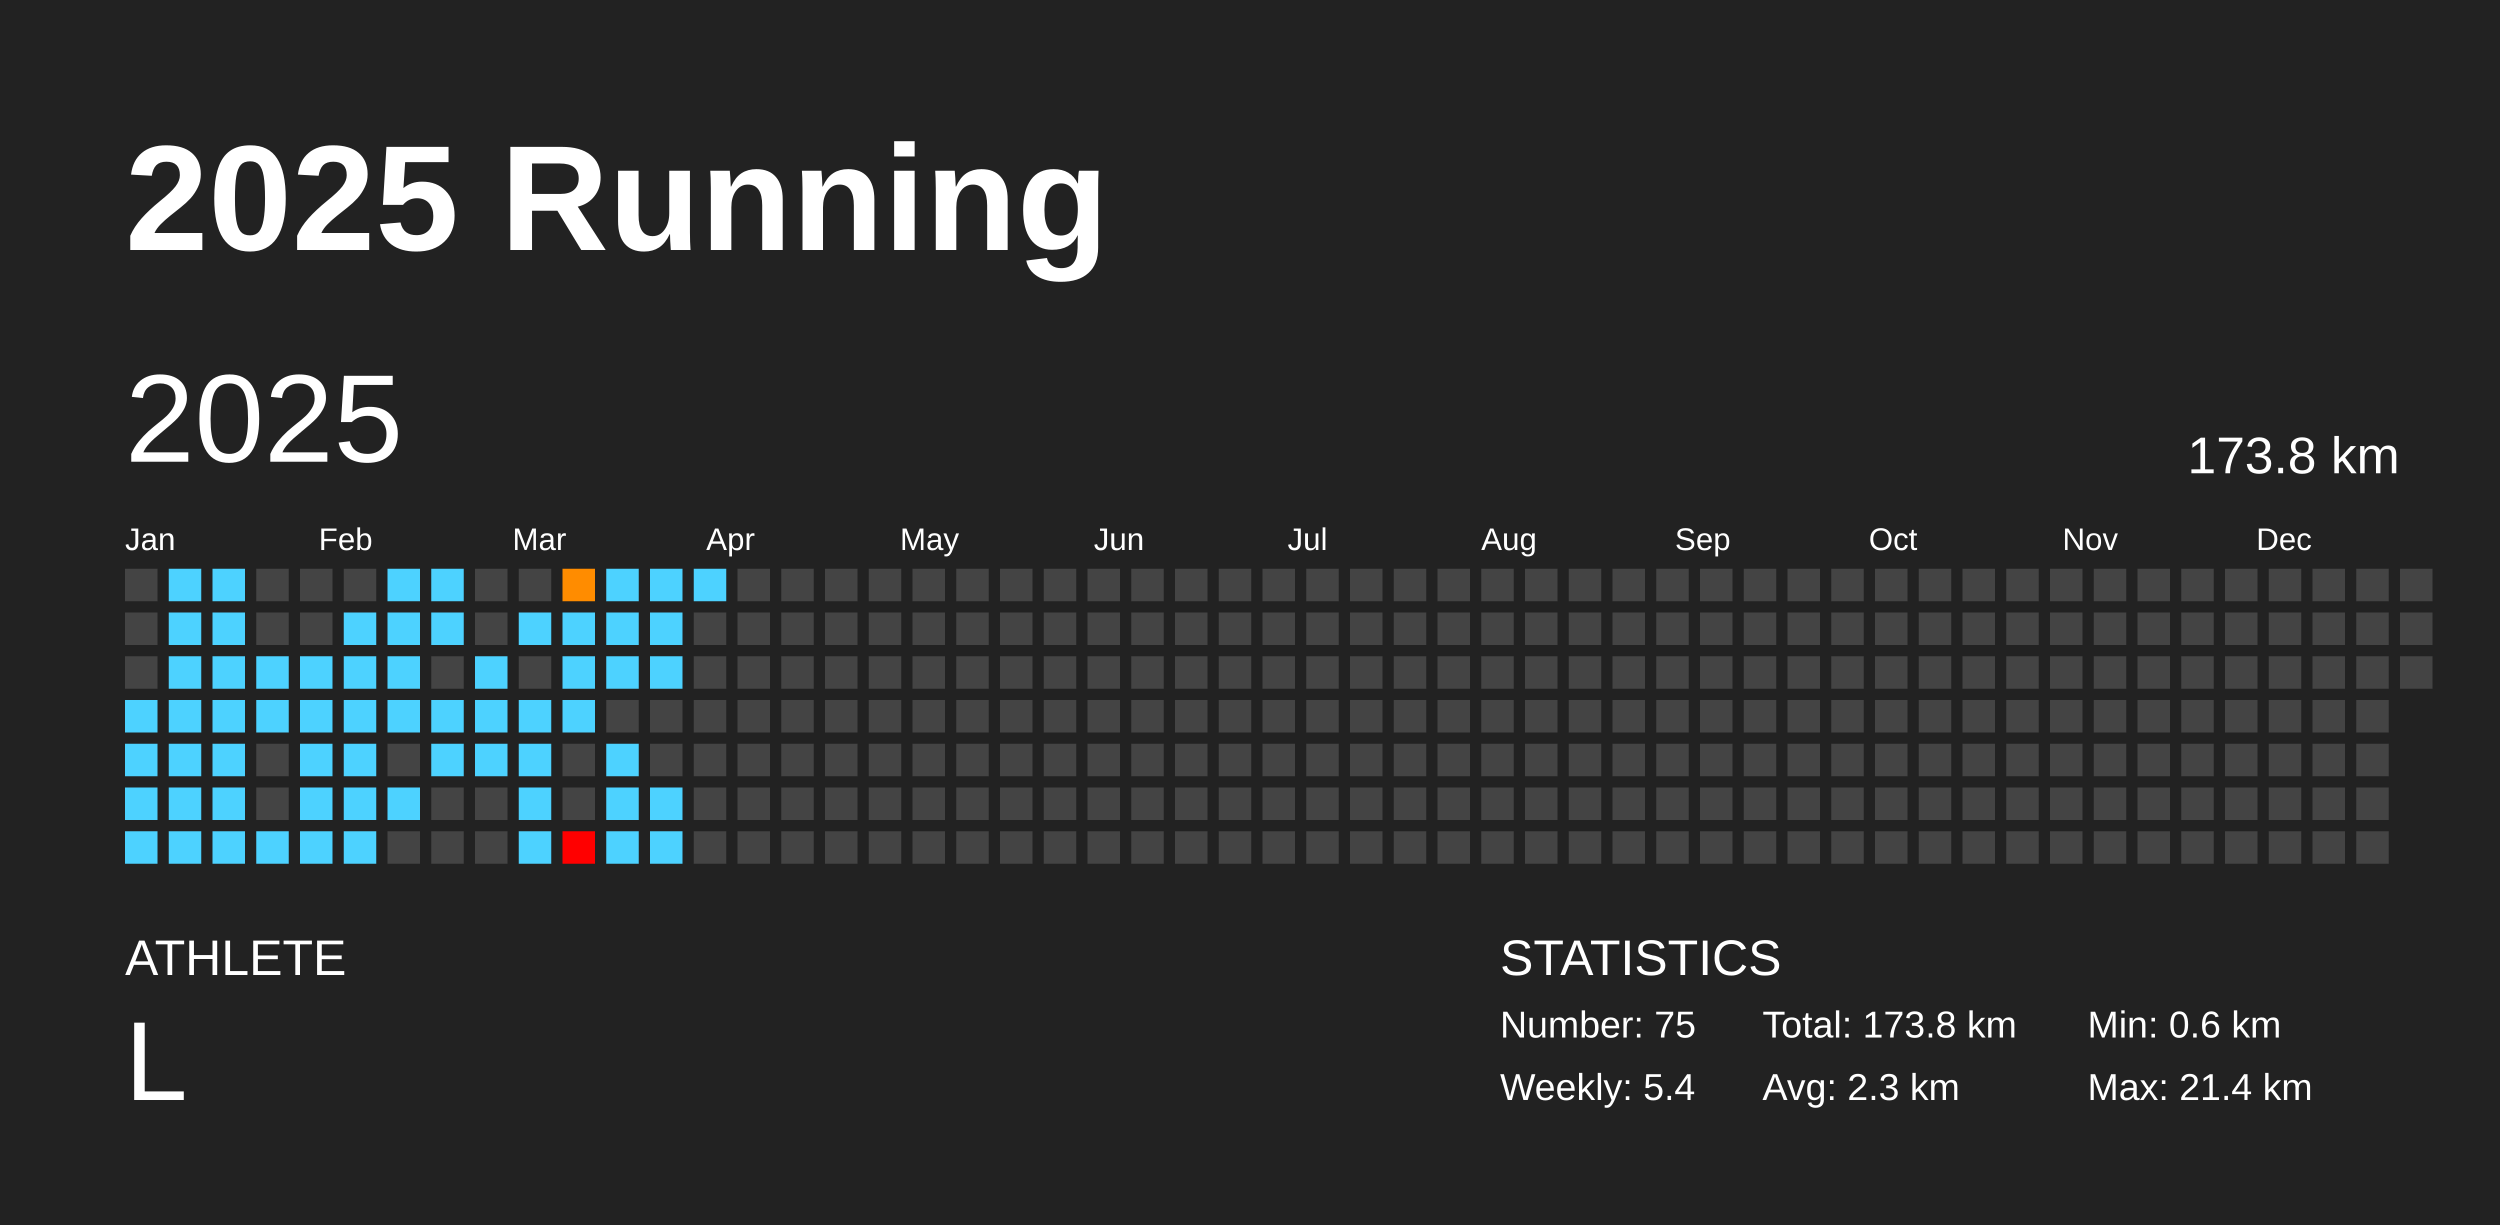
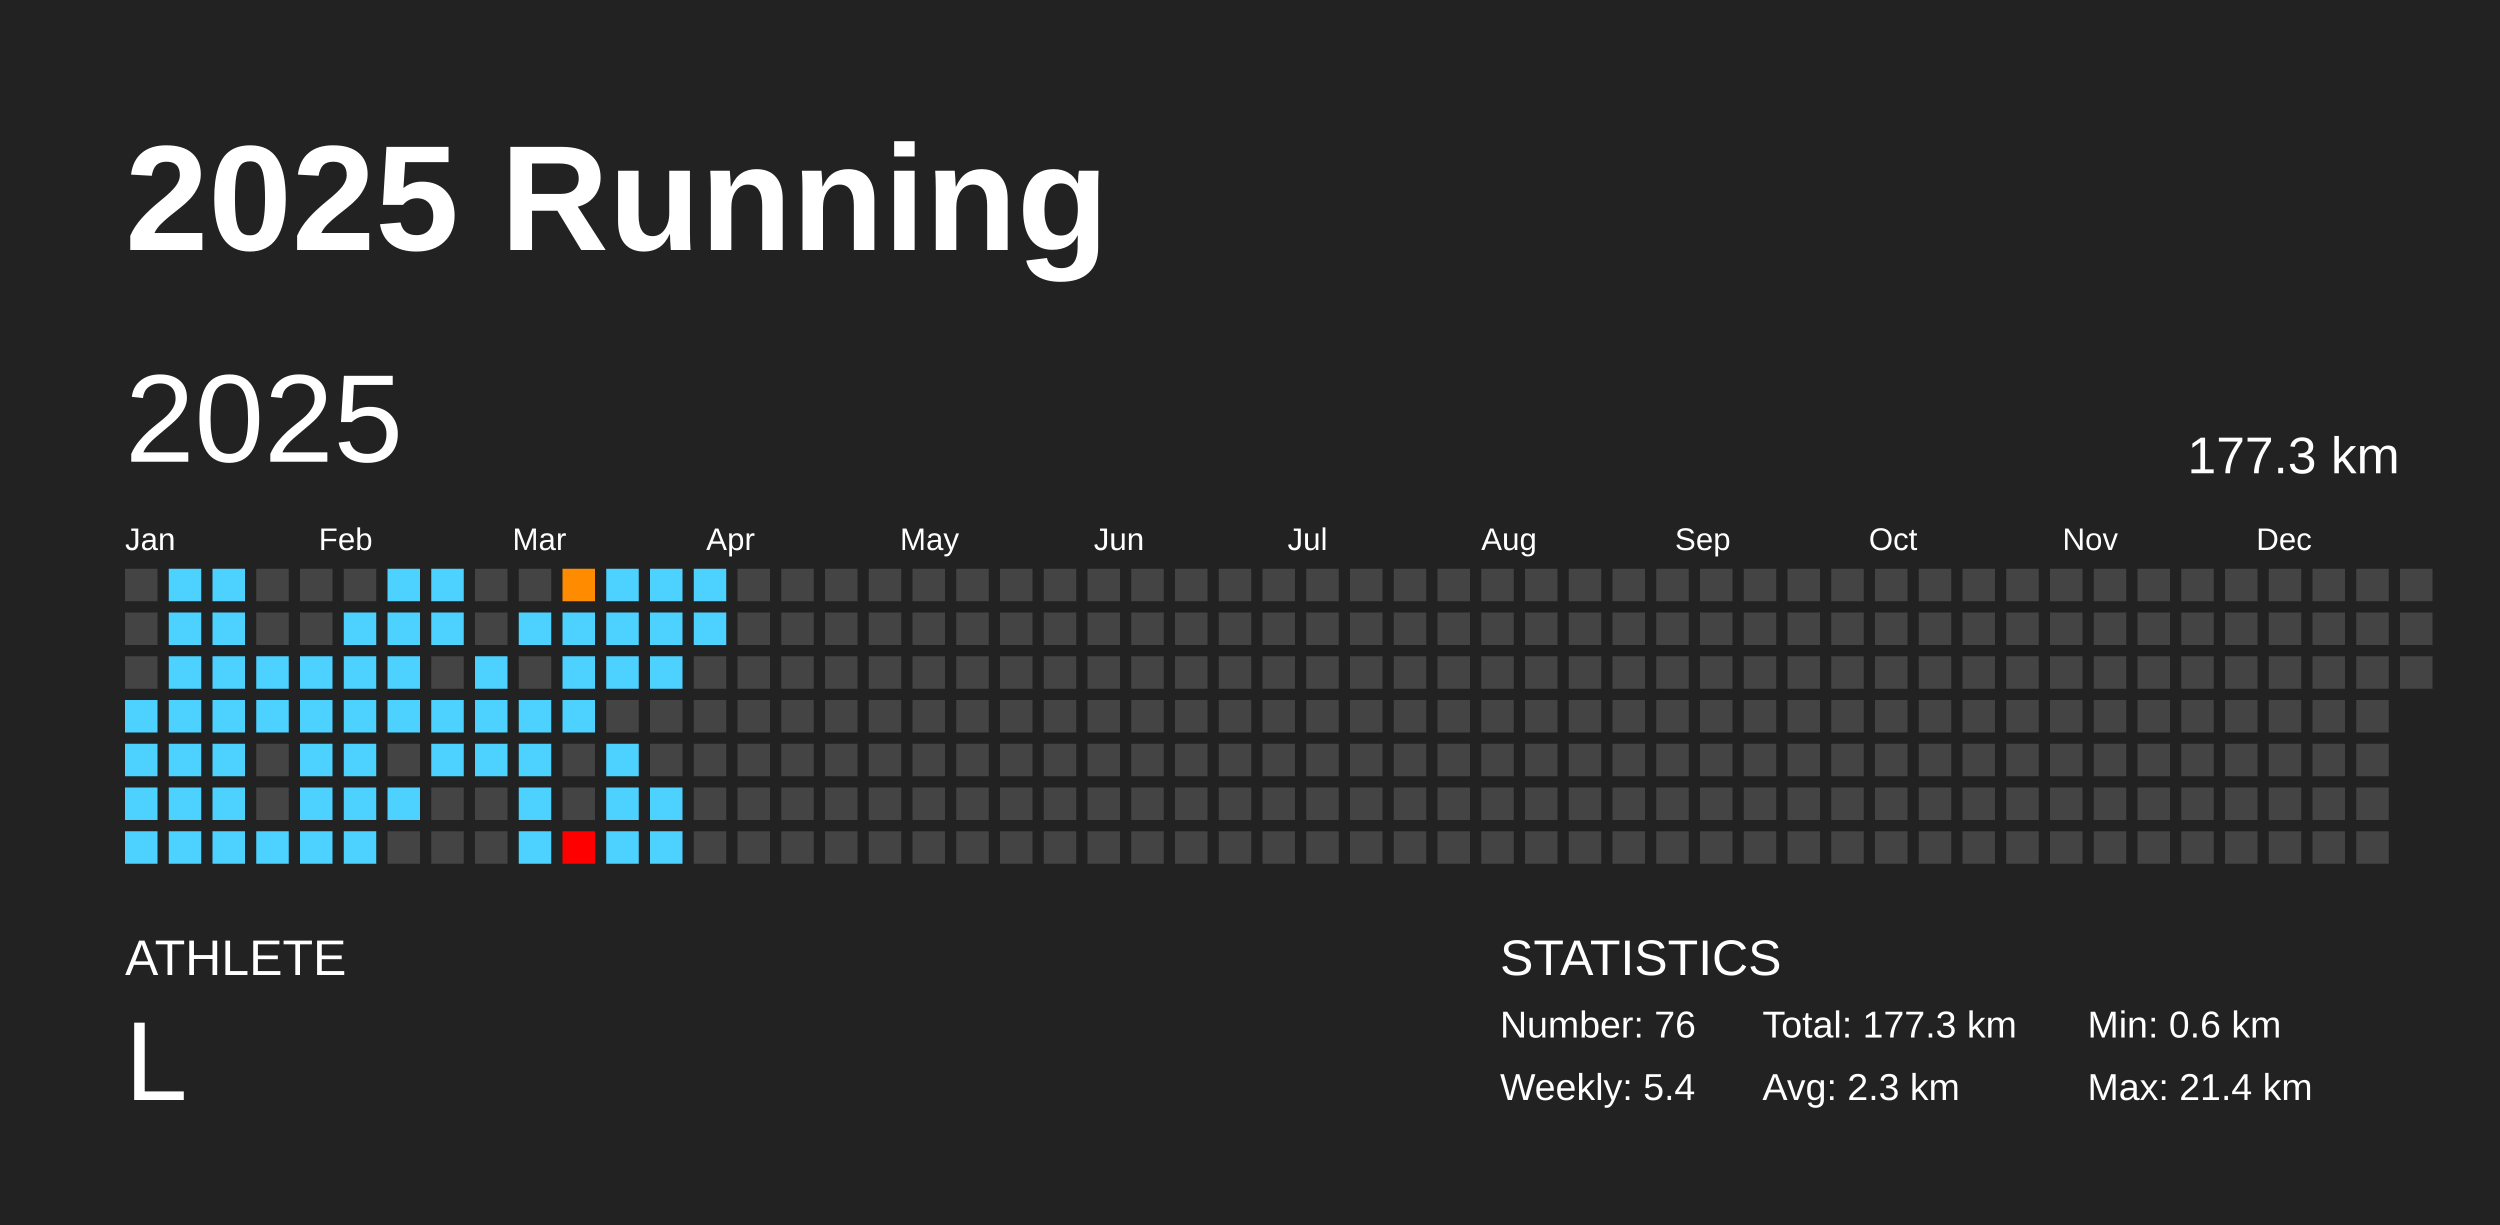
<svg xmlns="http://www.w3.org/2000/svg" baseProfile="full" height="98mm" version="1.1" viewBox="0,0,200,98" width="200mm">
  <defs />
  <rect fill="#222222" height="98" width="200" x="0" y="0" />
  <text fill="#FFFFFF" style="font-size:12px; font-family:Arial; font-weight:bold;" x="10" y="20">2025 Running</text>
  <text fill="#FFFFFF" style="font-size:4px; font-family:Arial" x="10" y="78">ATHLETE</text>
  <text fill="#FFFFFF" style="font-size:9px; font-family:Arial" x="10" y="88">L</text>
  <text fill="#FFFFFF" style="font-size:4px; font-family:Arial" x="120" y="78">STATISTICS</text>
-   <text fill="#FFFFFF" style="font-size:3px; font-family:Arial" x="120" y="83">Number: 75</text>
+   <text fill="#FFFFFF" style="font-size:3px; font-family:Arial" x="120" y="83">Number: 76</text>
  <text fill="#FFFFFF" style="font-size:3px; font-family:Arial" x="120" y="88">Weekly: 5.4</text>
-   <text fill="#FFFFFF" style="font-size:3px; font-family:Arial" x="141" y="83">Total: 173.8 km</text>
+   <text fill="#FFFFFF" style="font-size:3px; font-family:Arial" x="141" y="83">Total: 177.3 km</text>
  <text fill="#FFFFFF" style="font-size:3px; font-family:Arial" x="141" y="88">Avg: 2.3 km</text>
  <text fill="#FFFFFF" style="font-size:3px; font-family:Arial" x="167" y="83">Min: 0.6 km</text>
  <text fill="#FFFFFF" style="font-size:3px; font-family:Arial" x="167" y="88">Max: 21.4 km</text>
  <text dominant-baseline="hanging" fill="#FFFFFF" style="font-size:10.0px; font-family:Arial;" x="10" y="30">2025</text>
-   <text dominant-baseline="hanging" fill="#FFFFFF" style="font-size:4.125px; font-family:Arial;" x="175" y="35">173.8 km</text>
+   <text dominant-baseline="hanging" fill="#FFFFFF" style="font-size:4.125px; font-family:Arial;" x="175" y="35">177.3 km</text>
  <text fill="#FFFFFF" style="font-size:2.5px; font-family:Arial" x="10.0" y="44">Jan</text>
  <text fill="#FFFFFF" style="font-size:2.5px; font-family:Arial" x="25.5" y="44">Feb</text>
  <text fill="#FFFFFF" style="font-size:2.5px; font-family:Arial" x="41.0" y="44">Mar</text>
  <text fill="#FFFFFF" style="font-size:2.5px; font-family:Arial" x="56.5" y="44">Apr</text>
  <text fill="#FFFFFF" style="font-size:2.5px; font-family:Arial" x="72.0" y="44">May</text>
  <text fill="#FFFFFF" style="font-size:2.5px; font-family:Arial" x="87.5" y="44">Jun</text>
  <text fill="#FFFFFF" style="font-size:2.5px; font-family:Arial" x="103.0" y="44">Jul</text>
  <text fill="#FFFFFF" style="font-size:2.5px; font-family:Arial" x="118.5" y="44">Aug</text>
  <text fill="#FFFFFF" style="font-size:2.5px; font-family:Arial" x="134.0" y="44">Sep</text>
  <text fill="#FFFFFF" style="font-size:2.5px; font-family:Arial" x="149.5" y="44">Oct</text>
  <text fill="#FFFFFF" style="font-size:2.5px; font-family:Arial" x="165.0" y="44">Nov</text>
  <text fill="#FFFFFF" style="font-size:2.5px; font-family:Arial" x="180.5" y="44">Dec</text>
  <rect fill="#444444" height="2.6" width="2.6" x="10.0" y="45.5" />
  <rect fill="#444444" height="2.6" width="2.6" x="10.0" y="49.0" />
  <rect fill="#444444" height="2.6" width="2.6" x="10.0" y="52.5" />
  <rect fill="#4dd2ff" height="2.6" width="2.6" x="10.0" y="56.0" />
  <rect fill="#4dd2ff" height="2.6" width="2.6" x="10.0" y="59.5" />
  <rect fill="#4dd2ff" height="2.6" width="2.6" x="10.0" y="63.0" />
  <rect fill="#4dd2ff" height="2.6" width="2.6" x="10.0" y="66.5" />
  <rect fill="#4dd2ff" height="2.6" width="2.6" x="13.5" y="45.5" />
  <rect fill="#4dd2ff" height="2.6" width="2.6" x="13.5" y="49.0" />
  <rect fill="#4dd2ff" height="2.6" width="2.6" x="13.5" y="52.5" />
  <rect fill="#4dd2ff" height="2.6" width="2.6" x="13.5" y="56.0" />
  <rect fill="#4dd2ff" height="2.6" width="2.6" x="13.5" y="59.5" />
  <rect fill="#4dd2ff" height="2.6" width="2.6" x="13.5" y="63.0" />
  <rect fill="#4dd2ff" height="2.6" width="2.6" x="13.5" y="66.5" />
  <rect fill="#4dd2ff" height="2.6" width="2.6" x="17.0" y="45.5" />
  <rect fill="#4dd2ff" height="2.6" width="2.6" x="17.0" y="49.0" />
  <rect fill="#4dd2ff" height="2.6" width="2.6" x="17.0" y="52.5" />
  <rect fill="#4dd2ff" height="2.6" width="2.6" x="17.0" y="56.0" />
  <rect fill="#4dd2ff" height="2.6" width="2.6" x="17.0" y="59.5" />
  <rect fill="#4dd2ff" height="2.6" width="2.6" x="17.0" y="63.0" />
  <rect fill="#4dd2ff" height="2.6" width="2.6" x="17.0" y="66.5" />
  <rect fill="#444444" height="2.6" width="2.6" x="20.5" y="45.5" />
  <rect fill="#444444" height="2.6" width="2.6" x="20.5" y="49.0" />
  <rect fill="#4dd2ff" height="2.6" width="2.6" x="20.5" y="52.5" />
  <rect fill="#4dd2ff" height="2.6" width="2.6" x="20.5" y="56.0" />
  <rect fill="#444444" height="2.6" width="2.6" x="20.5" y="59.5" />
  <rect fill="#444444" height="2.6" width="2.6" x="20.5" y="63.0" />
  <rect fill="#4dd2ff" height="2.6" width="2.6" x="20.5" y="66.5" />
  <rect fill="#444444" height="2.6" width="2.6" x="24.0" y="45.5" />
  <rect fill="#444444" height="2.6" width="2.6" x="24.0" y="49.0" />
  <rect fill="#4dd2ff" height="2.6" width="2.6" x="24.0" y="52.5" />
  <rect fill="#4dd2ff" height="2.6" width="2.6" x="24.0" y="56.0" />
  <rect fill="#4dd2ff" height="2.6" width="2.6" x="24.0" y="59.5" />
  <rect fill="#4dd2ff" height="2.6" width="2.6" x="24.0" y="63.0" />
  <rect fill="#4dd2ff" height="2.6" width="2.6" x="24.0" y="66.5" />
  <rect fill="#444444" height="2.6" width="2.6" x="27.5" y="45.5" />
  <rect fill="#4dd2ff" height="2.6" width="2.6" x="27.5" y="49.0" />
  <rect fill="#4dd2ff" height="2.6" width="2.6" x="27.5" y="52.5" />
  <rect fill="#4dd2ff" height="2.6" width="2.6" x="27.5" y="56.0" />
  <rect fill="#4dd2ff" height="2.6" width="2.6" x="27.5" y="59.5" />
  <rect fill="#4dd2ff" height="2.6" width="2.6" x="27.5" y="63.0" />
  <rect fill="#4dd2ff" height="2.6" width="2.6" x="27.5" y="66.5" />
  <rect fill="#4dd2ff" height="2.6" width="2.6" x="31.0" y="45.5" />
  <rect fill="#4dd2ff" height="2.6" width="2.6" x="31.0" y="49.0" />
  <rect fill="#4dd2ff" height="2.6" width="2.6" x="31.0" y="52.5" />
  <rect fill="#4dd2ff" height="2.6" width="2.6" x="31.0" y="56.0" />
  <rect fill="#444444" height="2.6" width="2.6" x="31.0" y="59.5" />
  <rect fill="#4dd2ff" height="2.6" width="2.6" x="31.0" y="63.0" />
  <rect fill="#444444" height="2.6" width="2.6" x="31.0" y="66.5" />
  <rect fill="#4dd2ff" height="2.6" width="2.6" x="34.5" y="45.5" />
  <rect fill="#4dd2ff" height="2.6" width="2.6" x="34.5" y="49.0" />
  <rect fill="#444444" height="2.6" width="2.6" x="34.5" y="52.5" />
  <rect fill="#4dd2ff" height="2.6" width="2.6" x="34.5" y="56.0" />
  <rect fill="#4dd2ff" height="2.6" width="2.6" x="34.5" y="59.5" />
  <rect fill="#444444" height="2.6" width="2.6" x="34.5" y="63.0" />
  <rect fill="#444444" height="2.6" width="2.6" x="34.5" y="66.5" />
  <rect fill="#444444" height="2.6" width="2.6" x="38.0" y="45.5" />
  <rect fill="#444444" height="2.6" width="2.6" x="38.0" y="49.0" />
  <rect fill="#4dd2ff" height="2.6" width="2.6" x="38.0" y="52.5" />
  <rect fill="#4dd2ff" height="2.6" width="2.6" x="38.0" y="56.0" />
  <rect fill="#4dd2ff" height="2.6" width="2.6" x="38.0" y="59.5" />
  <rect fill="#444444" height="2.6" width="2.6" x="38.0" y="63.0" />
  <rect fill="#444444" height="2.6" width="2.6" x="38.0" y="66.5" />
  <rect fill="#444444" height="2.6" width="2.6" x="41.5" y="45.5" />
  <rect fill="#4dd2ff" height="2.6" width="2.6" x="41.5" y="49.0" />
  <rect fill="#444444" height="2.6" width="2.6" x="41.5" y="52.5" />
  <rect fill="#4dd2ff" height="2.6" width="2.6" x="41.5" y="56.0" />
  <rect fill="#4dd2ff" height="2.6" width="2.6" x="41.5" y="59.5" />
  <rect fill="#4dd2ff" height="2.6" width="2.6" x="41.5" y="63.0" />
  <rect fill="#4dd2ff" height="2.6" width="2.6" x="41.5" y="66.5" />
  <rect fill="#ff8c00" height="2.6" width="2.6" x="45.0" y="45.5" />
  <rect fill="#4dd2ff" height="2.6" width="2.6" x="45.0" y="49.0" />
  <rect fill="#4dd2ff" height="2.6" width="2.6" x="45.0" y="52.5" />
  <rect fill="#4dd2ff" height="2.6" width="2.6" x="45.0" y="56.0" />
  <rect fill="#444444" height="2.6" width="2.6" x="45.0" y="59.5" />
  <rect fill="#444444" height="2.6" width="2.6" x="45.0" y="63.0" />
  <rect fill="red" height="2.6" width="2.6" x="45.0" y="66.5" />
  <rect fill="#4dd2ff" height="2.6" width="2.6" x="48.5" y="45.5" />
  <rect fill="#4dd2ff" height="2.6" width="2.6" x="48.5" y="49.0" />
  <rect fill="#4dd2ff" height="2.6" width="2.6" x="48.5" y="52.5" />
  <rect fill="#444444" height="2.6" width="2.6" x="48.5" y="56.0" />
  <rect fill="#4dd2ff" height="2.6" width="2.6" x="48.5" y="59.5" />
  <rect fill="#4dd2ff" height="2.6" width="2.6" x="48.5" y="63.0" />
  <rect fill="#4dd2ff" height="2.6" width="2.6" x="48.5" y="66.5" />
  <rect fill="#4dd2ff" height="2.6" width="2.6" x="52.0" y="45.5" />
  <rect fill="#4dd2ff" height="2.6" width="2.6" x="52.0" y="49.0" />
  <rect fill="#4dd2ff" height="2.6" width="2.6" x="52.0" y="52.5" />
  <rect fill="#444444" height="2.6" width="2.6" x="52.0" y="56.0" />
  <rect fill="#444444" height="2.6" width="2.6" x="52.0" y="59.5" />
  <rect fill="#4dd2ff" height="2.6" width="2.6" x="52.0" y="63.0" />
  <rect fill="#4dd2ff" height="2.6" width="2.6" x="52.0" y="66.5" />
  <rect fill="#4dd2ff" height="2.6" width="2.6" x="55.5" y="45.5" />
-   <rect fill="#444444" height="2.6" width="2.6" x="55.5" y="49.0" />
+   <rect fill="#4dd2ff" height="2.6" width="2.6" x="55.5" y="49.0" />
  <rect fill="#444444" height="2.6" width="2.6" x="55.5" y="52.5" />
  <rect fill="#444444" height="2.6" width="2.6" x="55.5" y="56.0" />
  <rect fill="#444444" height="2.6" width="2.6" x="55.5" y="59.5" />
  <rect fill="#444444" height="2.6" width="2.6" x="55.5" y="63.0" />
  <rect fill="#444444" height="2.6" width="2.6" x="55.5" y="66.5" />
  <rect fill="#444444" height="2.6" width="2.6" x="59.0" y="45.5" />
  <rect fill="#444444" height="2.6" width="2.6" x="59.0" y="49.0" />
  <rect fill="#444444" height="2.6" width="2.6" x="59.0" y="52.5" />
  <rect fill="#444444" height="2.6" width="2.6" x="59.0" y="56.0" />
  <rect fill="#444444" height="2.6" width="2.6" x="59.0" y="59.5" />
  <rect fill="#444444" height="2.6" width="2.6" x="59.0" y="63.0" />
  <rect fill="#444444" height="2.6" width="2.6" x="59.0" y="66.5" />
  <rect fill="#444444" height="2.6" width="2.6" x="62.5" y="45.5" />
  <rect fill="#444444" height="2.6" width="2.6" x="62.5" y="49.0" />
  <rect fill="#444444" height="2.6" width="2.6" x="62.5" y="52.5" />
  <rect fill="#444444" height="2.6" width="2.6" x="62.5" y="56.0" />
  <rect fill="#444444" height="2.6" width="2.6" x="62.5" y="59.5" />
  <rect fill="#444444" height="2.6" width="2.6" x="62.5" y="63.0" />
  <rect fill="#444444" height="2.6" width="2.6" x="62.5" y="66.5" />
  <rect fill="#444444" height="2.6" width="2.6" x="66.0" y="45.5" />
  <rect fill="#444444" height="2.6" width="2.6" x="66.0" y="49.0" />
  <rect fill="#444444" height="2.6" width="2.6" x="66.0" y="52.5" />
  <rect fill="#444444" height="2.6" width="2.6" x="66.0" y="56.0" />
  <rect fill="#444444" height="2.6" width="2.6" x="66.0" y="59.5" />
  <rect fill="#444444" height="2.6" width="2.6" x="66.0" y="63.0" />
  <rect fill="#444444" height="2.6" width="2.6" x="66.0" y="66.5" />
  <rect fill="#444444" height="2.6" width="2.6" x="69.5" y="45.5" />
  <rect fill="#444444" height="2.6" width="2.6" x="69.5" y="49.0" />
  <rect fill="#444444" height="2.6" width="2.6" x="69.5" y="52.5" />
  <rect fill="#444444" height="2.6" width="2.6" x="69.5" y="56.0" />
  <rect fill="#444444" height="2.6" width="2.6" x="69.5" y="59.5" />
  <rect fill="#444444" height="2.6" width="2.6" x="69.5" y="63.0" />
  <rect fill="#444444" height="2.6" width="2.6" x="69.5" y="66.5" />
  <rect fill="#444444" height="2.6" width="2.6" x="73.0" y="45.5" />
  <rect fill="#444444" height="2.6" width="2.6" x="73.0" y="49.0" />
  <rect fill="#444444" height="2.6" width="2.6" x="73.0" y="52.5" />
  <rect fill="#444444" height="2.6" width="2.6" x="73.0" y="56.0" />
  <rect fill="#444444" height="2.6" width="2.6" x="73.0" y="59.5" />
  <rect fill="#444444" height="2.6" width="2.6" x="73.0" y="63.0" />
  <rect fill="#444444" height="2.6" width="2.6" x="73.0" y="66.5" />
  <rect fill="#444444" height="2.6" width="2.6" x="76.5" y="45.5" />
  <rect fill="#444444" height="2.6" width="2.6" x="76.5" y="49.0" />
  <rect fill="#444444" height="2.6" width="2.6" x="76.5" y="52.5" />
  <rect fill="#444444" height="2.6" width="2.6" x="76.5" y="56.0" />
  <rect fill="#444444" height="2.6" width="2.6" x="76.5" y="59.5" />
  <rect fill="#444444" height="2.6" width="2.6" x="76.5" y="63.0" />
  <rect fill="#444444" height="2.6" width="2.6" x="76.5" y="66.5" />
  <rect fill="#444444" height="2.6" width="2.6" x="80.0" y="45.5" />
  <rect fill="#444444" height="2.6" width="2.6" x="80.0" y="49.0" />
  <rect fill="#444444" height="2.6" width="2.6" x="80.0" y="52.5" />
  <rect fill="#444444" height="2.6" width="2.6" x="80.0" y="56.0" />
  <rect fill="#444444" height="2.6" width="2.6" x="80.0" y="59.5" />
  <rect fill="#444444" height="2.6" width="2.6" x="80.0" y="63.0" />
  <rect fill="#444444" height="2.6" width="2.6" x="80.0" y="66.5" />
  <rect fill="#444444" height="2.6" width="2.6" x="83.5" y="45.5" />
  <rect fill="#444444" height="2.6" width="2.6" x="83.5" y="49.0" />
  <rect fill="#444444" height="2.6" width="2.6" x="83.5" y="52.5" />
  <rect fill="#444444" height="2.6" width="2.6" x="83.5" y="56.0" />
  <rect fill="#444444" height="2.6" width="2.6" x="83.5" y="59.5" />
  <rect fill="#444444" height="2.6" width="2.6" x="83.5" y="63.0" />
  <rect fill="#444444" height="2.6" width="2.6" x="83.5" y="66.5" />
  <rect fill="#444444" height="2.6" width="2.6" x="87.0" y="45.5" />
  <rect fill="#444444" height="2.6" width="2.6" x="87.0" y="49.0" />
  <rect fill="#444444" height="2.6" width="2.6" x="87.0" y="52.5" />
  <rect fill="#444444" height="2.6" width="2.6" x="87.0" y="56.0" />
  <rect fill="#444444" height="2.6" width="2.6" x="87.0" y="59.5" />
  <rect fill="#444444" height="2.6" width="2.6" x="87.0" y="63.0" />
  <rect fill="#444444" height="2.6" width="2.6" x="87.0" y="66.5" />
  <rect fill="#444444" height="2.6" width="2.6" x="90.5" y="45.5" />
  <rect fill="#444444" height="2.6" width="2.6" x="90.5" y="49.0" />
  <rect fill="#444444" height="2.6" width="2.6" x="90.5" y="52.5" />
  <rect fill="#444444" height="2.6" width="2.6" x="90.5" y="56.0" />
  <rect fill="#444444" height="2.6" width="2.6" x="90.5" y="59.5" />
  <rect fill="#444444" height="2.6" width="2.6" x="90.5" y="63.0" />
  <rect fill="#444444" height="2.6" width="2.6" x="90.5" y="66.5" />
  <rect fill="#444444" height="2.6" width="2.6" x="94.0" y="45.5" />
  <rect fill="#444444" height="2.6" width="2.6" x="94.0" y="49.0" />
  <rect fill="#444444" height="2.6" width="2.6" x="94.0" y="52.5" />
  <rect fill="#444444" height="2.6" width="2.6" x="94.0" y="56.0" />
  <rect fill="#444444" height="2.6" width="2.6" x="94.0" y="59.5" />
  <rect fill="#444444" height="2.6" width="2.6" x="94.0" y="63.0" />
  <rect fill="#444444" height="2.6" width="2.6" x="94.0" y="66.5" />
  <rect fill="#444444" height="2.6" width="2.6" x="97.5" y="45.5" />
  <rect fill="#444444" height="2.6" width="2.6" x="97.5" y="49.0" />
  <rect fill="#444444" height="2.6" width="2.6" x="97.5" y="52.5" />
  <rect fill="#444444" height="2.6" width="2.6" x="97.5" y="56.0" />
  <rect fill="#444444" height="2.6" width="2.6" x="97.5" y="59.5" />
  <rect fill="#444444" height="2.6" width="2.6" x="97.5" y="63.0" />
  <rect fill="#444444" height="2.6" width="2.6" x="97.5" y="66.5" />
  <rect fill="#444444" height="2.6" width="2.6" x="101.0" y="45.5" />
  <rect fill="#444444" height="2.6" width="2.6" x="101.0" y="49.0" />
  <rect fill="#444444" height="2.6" width="2.6" x="101.0" y="52.5" />
  <rect fill="#444444" height="2.6" width="2.6" x="101.0" y="56.0" />
  <rect fill="#444444" height="2.6" width="2.6" x="101.0" y="59.5" />
  <rect fill="#444444" height="2.6" width="2.6" x="101.0" y="63.0" />
  <rect fill="#444444" height="2.6" width="2.6" x="101.0" y="66.5" />
  <rect fill="#444444" height="2.6" width="2.6" x="104.5" y="45.5" />
  <rect fill="#444444" height="2.6" width="2.6" x="104.5" y="49.0" />
  <rect fill="#444444" height="2.6" width="2.6" x="104.5" y="52.5" />
  <rect fill="#444444" height="2.6" width="2.6" x="104.5" y="56.0" />
  <rect fill="#444444" height="2.6" width="2.6" x="104.5" y="59.5" />
  <rect fill="#444444" height="2.6" width="2.6" x="104.5" y="63.0" />
  <rect fill="#444444" height="2.6" width="2.6" x="104.5" y="66.5" />
  <rect fill="#444444" height="2.6" width="2.6" x="108.0" y="45.5" />
  <rect fill="#444444" height="2.6" width="2.6" x="108.0" y="49.0" />
  <rect fill="#444444" height="2.6" width="2.6" x="108.0" y="52.5" />
  <rect fill="#444444" height="2.6" width="2.6" x="108.0" y="56.0" />
  <rect fill="#444444" height="2.6" width="2.6" x="108.0" y="59.5" />
  <rect fill="#444444" height="2.6" width="2.6" x="108.0" y="63.0" />
  <rect fill="#444444" height="2.6" width="2.6" x="108.0" y="66.5" />
  <rect fill="#444444" height="2.6" width="2.6" x="111.5" y="45.5" />
  <rect fill="#444444" height="2.6" width="2.6" x="111.5" y="49.0" />
  <rect fill="#444444" height="2.6" width="2.6" x="111.5" y="52.5" />
  <rect fill="#444444" height="2.6" width="2.6" x="111.5" y="56.0" />
  <rect fill="#444444" height="2.6" width="2.6" x="111.5" y="59.5" />
  <rect fill="#444444" height="2.6" width="2.6" x="111.5" y="63.0" />
  <rect fill="#444444" height="2.6" width="2.6" x="111.5" y="66.5" />
  <rect fill="#444444" height="2.6" width="2.6" x="115.0" y="45.5" />
  <rect fill="#444444" height="2.6" width="2.6" x="115.0" y="49.0" />
  <rect fill="#444444" height="2.6" width="2.6" x="115.0" y="52.5" />
  <rect fill="#444444" height="2.6" width="2.6" x="115.0" y="56.0" />
  <rect fill="#444444" height="2.6" width="2.6" x="115.0" y="59.5" />
  <rect fill="#444444" height="2.6" width="2.6" x="115.0" y="63.0" />
  <rect fill="#444444" height="2.6" width="2.6" x="115.0" y="66.5" />
  <rect fill="#444444" height="2.6" width="2.6" x="118.5" y="45.5" />
  <rect fill="#444444" height="2.6" width="2.6" x="118.5" y="49.0" />
  <rect fill="#444444" height="2.6" width="2.6" x="118.5" y="52.5" />
  <rect fill="#444444" height="2.6" width="2.6" x="118.5" y="56.0" />
  <rect fill="#444444" height="2.6" width="2.6" x="118.5" y="59.5" />
  <rect fill="#444444" height="2.6" width="2.6" x="118.5" y="63.0" />
  <rect fill="#444444" height="2.6" width="2.6" x="118.5" y="66.5" />
  <rect fill="#444444" height="2.6" width="2.6" x="122.0" y="45.5" />
  <rect fill="#444444" height="2.6" width="2.6" x="122.0" y="49.0" />
  <rect fill="#444444" height="2.6" width="2.6" x="122.0" y="52.5" />
  <rect fill="#444444" height="2.6" width="2.6" x="122.0" y="56.0" />
  <rect fill="#444444" height="2.6" width="2.6" x="122.0" y="59.5" />
  <rect fill="#444444" height="2.6" width="2.6" x="122.0" y="63.0" />
  <rect fill="#444444" height="2.6" width="2.6" x="122.0" y="66.5" />
  <rect fill="#444444" height="2.6" width="2.6" x="125.5" y="45.5" />
  <rect fill="#444444" height="2.6" width="2.6" x="125.5" y="49.0" />
  <rect fill="#444444" height="2.6" width="2.6" x="125.5" y="52.5" />
  <rect fill="#444444" height="2.6" width="2.6" x="125.5" y="56.0" />
  <rect fill="#444444" height="2.6" width="2.6" x="125.5" y="59.5" />
  <rect fill="#444444" height="2.6" width="2.6" x="125.5" y="63.0" />
  <rect fill="#444444" height="2.6" width="2.6" x="125.5" y="66.5" />
  <rect fill="#444444" height="2.6" width="2.6" x="129.0" y="45.5" />
  <rect fill="#444444" height="2.6" width="2.6" x="129.0" y="49.0" />
  <rect fill="#444444" height="2.6" width="2.6" x="129.0" y="52.5" />
  <rect fill="#444444" height="2.6" width="2.6" x="129.0" y="56.0" />
  <rect fill="#444444" height="2.6" width="2.6" x="129.0" y="59.5" />
  <rect fill="#444444" height="2.6" width="2.6" x="129.0" y="63.0" />
  <rect fill="#444444" height="2.6" width="2.6" x="129.0" y="66.5" />
  <rect fill="#444444" height="2.6" width="2.6" x="132.5" y="45.5" />
  <rect fill="#444444" height="2.6" width="2.6" x="132.5" y="49.0" />
  <rect fill="#444444" height="2.6" width="2.6" x="132.5" y="52.5" />
  <rect fill="#444444" height="2.6" width="2.6" x="132.5" y="56.0" />
  <rect fill="#444444" height="2.6" width="2.6" x="132.5" y="59.5" />
  <rect fill="#444444" height="2.6" width="2.6" x="132.5" y="63.0" />
  <rect fill="#444444" height="2.6" width="2.6" x="132.5" y="66.5" />
  <rect fill="#444444" height="2.6" width="2.6" x="136.0" y="45.5" />
  <rect fill="#444444" height="2.6" width="2.6" x="136.0" y="49.0" />
  <rect fill="#444444" height="2.6" width="2.6" x="136.0" y="52.5" />
  <rect fill="#444444" height="2.6" width="2.6" x="136.0" y="56.0" />
  <rect fill="#444444" height="2.6" width="2.6" x="136.0" y="59.5" />
  <rect fill="#444444" height="2.6" width="2.6" x="136.0" y="63.0" />
  <rect fill="#444444" height="2.6" width="2.6" x="136.0" y="66.5" />
  <rect fill="#444444" height="2.6" width="2.6" x="139.5" y="45.5" />
  <rect fill="#444444" height="2.6" width="2.6" x="139.5" y="49.0" />
  <rect fill="#444444" height="2.6" width="2.6" x="139.5" y="52.5" />
  <rect fill="#444444" height="2.6" width="2.6" x="139.5" y="56.0" />
  <rect fill="#444444" height="2.6" width="2.6" x="139.5" y="59.5" />
  <rect fill="#444444" height="2.6" width="2.6" x="139.5" y="63.0" />
  <rect fill="#444444" height="2.6" width="2.6" x="139.5" y="66.5" />
  <rect fill="#444444" height="2.6" width="2.6" x="143.0" y="45.5" />
  <rect fill="#444444" height="2.6" width="2.6" x="143.0" y="49.0" />
  <rect fill="#444444" height="2.6" width="2.6" x="143.0" y="52.5" />
  <rect fill="#444444" height="2.6" width="2.6" x="143.0" y="56.0" />
  <rect fill="#444444" height="2.6" width="2.6" x="143.0" y="59.5" />
  <rect fill="#444444" height="2.6" width="2.6" x="143.0" y="63.0" />
  <rect fill="#444444" height="2.6" width="2.6" x="143.0" y="66.5" />
  <rect fill="#444444" height="2.6" width="2.6" x="146.5" y="45.5" />
  <rect fill="#444444" height="2.6" width="2.6" x="146.5" y="49.0" />
  <rect fill="#444444" height="2.6" width="2.6" x="146.5" y="52.5" />
  <rect fill="#444444" height="2.6" width="2.6" x="146.5" y="56.0" />
  <rect fill="#444444" height="2.6" width="2.6" x="146.5" y="59.5" />
  <rect fill="#444444" height="2.6" width="2.6" x="146.5" y="63.0" />
  <rect fill="#444444" height="2.6" width="2.6" x="146.5" y="66.5" />
  <rect fill="#444444" height="2.6" width="2.6" x="150.0" y="45.5" />
  <rect fill="#444444" height="2.6" width="2.6" x="150.0" y="49.0" />
  <rect fill="#444444" height="2.6" width="2.6" x="150.0" y="52.5" />
  <rect fill="#444444" height="2.6" width="2.6" x="150.0" y="56.0" />
  <rect fill="#444444" height="2.6" width="2.6" x="150.0" y="59.5" />
  <rect fill="#444444" height="2.6" width="2.6" x="150.0" y="63.0" />
  <rect fill="#444444" height="2.6" width="2.6" x="150.0" y="66.5" />
  <rect fill="#444444" height="2.6" width="2.6" x="153.5" y="45.5" />
  <rect fill="#444444" height="2.6" width="2.6" x="153.5" y="49.0" />
  <rect fill="#444444" height="2.6" width="2.6" x="153.5" y="52.5" />
  <rect fill="#444444" height="2.6" width="2.6" x="153.5" y="56.0" />
  <rect fill="#444444" height="2.6" width="2.6" x="153.5" y="59.5" />
  <rect fill="#444444" height="2.6" width="2.6" x="153.5" y="63.0" />
  <rect fill="#444444" height="2.6" width="2.6" x="153.5" y="66.5" />
  <rect fill="#444444" height="2.6" width="2.6" x="157.0" y="45.5" />
  <rect fill="#444444" height="2.6" width="2.6" x="157.0" y="49.0" />
  <rect fill="#444444" height="2.6" width="2.6" x="157.0" y="52.5" />
  <rect fill="#444444" height="2.6" width="2.6" x="157.0" y="56.0" />
  <rect fill="#444444" height="2.6" width="2.6" x="157.0" y="59.5" />
  <rect fill="#444444" height="2.6" width="2.6" x="157.0" y="63.0" />
  <rect fill="#444444" height="2.6" width="2.6" x="157.0" y="66.5" />
  <rect fill="#444444" height="2.6" width="2.6" x="160.5" y="45.5" />
  <rect fill="#444444" height="2.6" width="2.6" x="160.5" y="49.0" />
  <rect fill="#444444" height="2.6" width="2.6" x="160.5" y="52.5" />
  <rect fill="#444444" height="2.6" width="2.6" x="160.5" y="56.0" />
  <rect fill="#444444" height="2.6" width="2.6" x="160.5" y="59.5" />
  <rect fill="#444444" height="2.6" width="2.6" x="160.5" y="63.0" />
  <rect fill="#444444" height="2.6" width="2.6" x="160.5" y="66.5" />
  <rect fill="#444444" height="2.6" width="2.6" x="164.0" y="45.5" />
  <rect fill="#444444" height="2.6" width="2.6" x="164.0" y="49.0" />
  <rect fill="#444444" height="2.6" width="2.6" x="164.0" y="52.5" />
  <rect fill="#444444" height="2.6" width="2.6" x="164.0" y="56.0" />
  <rect fill="#444444" height="2.6" width="2.6" x="164.0" y="59.5" />
  <rect fill="#444444" height="2.6" width="2.6" x="164.0" y="63.0" />
  <rect fill="#444444" height="2.6" width="2.6" x="164.0" y="66.5" />
  <rect fill="#444444" height="2.6" width="2.6" x="167.5" y="45.5" />
  <rect fill="#444444" height="2.6" width="2.6" x="167.5" y="49.0" />
  <rect fill="#444444" height="2.6" width="2.6" x="167.5" y="52.5" />
  <rect fill="#444444" height="2.6" width="2.6" x="167.5" y="56.0" />
  <rect fill="#444444" height="2.6" width="2.6" x="167.5" y="59.5" />
  <rect fill="#444444" height="2.6" width="2.6" x="167.5" y="63.0" />
  <rect fill="#444444" height="2.6" width="2.6" x="167.5" y="66.5" />
  <rect fill="#444444" height="2.6" width="2.6" x="171.0" y="45.5" />
  <rect fill="#444444" height="2.6" width="2.6" x="171.0" y="49.0" />
  <rect fill="#444444" height="2.6" width="2.6" x="171.0" y="52.5" />
  <rect fill="#444444" height="2.6" width="2.6" x="171.0" y="56.0" />
  <rect fill="#444444" height="2.6" width="2.6" x="171.0" y="59.5" />
  <rect fill="#444444" height="2.6" width="2.6" x="171.0" y="63.0" />
  <rect fill="#444444" height="2.6" width="2.6" x="171.0" y="66.5" />
  <rect fill="#444444" height="2.6" width="2.6" x="174.5" y="45.5" />
  <rect fill="#444444" height="2.6" width="2.6" x="174.5" y="49.0" />
  <rect fill="#444444" height="2.6" width="2.6" x="174.5" y="52.5" />
  <rect fill="#444444" height="2.6" width="2.6" x="174.5" y="56.0" />
  <rect fill="#444444" height="2.6" width="2.6" x="174.5" y="59.5" />
  <rect fill="#444444" height="2.6" width="2.6" x="174.5" y="63.0" />
  <rect fill="#444444" height="2.6" width="2.6" x="174.5" y="66.5" />
  <rect fill="#444444" height="2.6" width="2.6" x="178.0" y="45.5" />
  <rect fill="#444444" height="2.6" width="2.6" x="178.0" y="49.0" />
  <rect fill="#444444" height="2.6" width="2.6" x="178.0" y="52.5" />
  <rect fill="#444444" height="2.6" width="2.6" x="178.0" y="56.0" />
  <rect fill="#444444" height="2.6" width="2.6" x="178.0" y="59.5" />
  <rect fill="#444444" height="2.6" width="2.6" x="178.0" y="63.0" />
  <rect fill="#444444" height="2.6" width="2.6" x="178.0" y="66.5" />
  <rect fill="#444444" height="2.6" width="2.6" x="181.5" y="45.5" />
  <rect fill="#444444" height="2.6" width="2.6" x="181.5" y="49.0" />
  <rect fill="#444444" height="2.6" width="2.6" x="181.5" y="52.5" />
  <rect fill="#444444" height="2.6" width="2.6" x="181.5" y="56.0" />
  <rect fill="#444444" height="2.6" width="2.6" x="181.5" y="59.5" />
  <rect fill="#444444" height="2.6" width="2.6" x="181.5" y="63.0" />
  <rect fill="#444444" height="2.6" width="2.6" x="181.5" y="66.5" />
  <rect fill="#444444" height="2.6" width="2.6" x="185.0" y="45.5" />
  <rect fill="#444444" height="2.6" width="2.6" x="185.0" y="49.0" />
  <rect fill="#444444" height="2.6" width="2.6" x="185.0" y="52.5" />
  <rect fill="#444444" height="2.6" width="2.6" x="185.0" y="56.0" />
  <rect fill="#444444" height="2.6" width="2.6" x="185.0" y="59.5" />
  <rect fill="#444444" height="2.6" width="2.6" x="185.0" y="63.0" />
  <rect fill="#444444" height="2.6" width="2.6" x="185.0" y="66.5" />
  <rect fill="#444444" height="2.6" width="2.6" x="188.5" y="45.5" />
  <rect fill="#444444" height="2.6" width="2.6" x="188.5" y="49.0" />
  <rect fill="#444444" height="2.6" width="2.6" x="188.5" y="52.5" />
  <rect fill="#444444" height="2.6" width="2.6" x="188.5" y="56.0" />
  <rect fill="#444444" height="2.6" width="2.6" x="188.5" y="59.5" />
  <rect fill="#444444" height="2.6" width="2.6" x="188.5" y="63.0" />
  <rect fill="#444444" height="2.6" width="2.6" x="188.5" y="66.5" />
  <rect fill="#444444" height="2.6" width="2.6" x="192.0" y="45.5" />
  <rect fill="#444444" height="2.6" width="2.6" x="192.0" y="49.0" />
  <rect fill="#444444" height="2.6" width="2.6" x="192.0" y="52.5" />
</svg>
